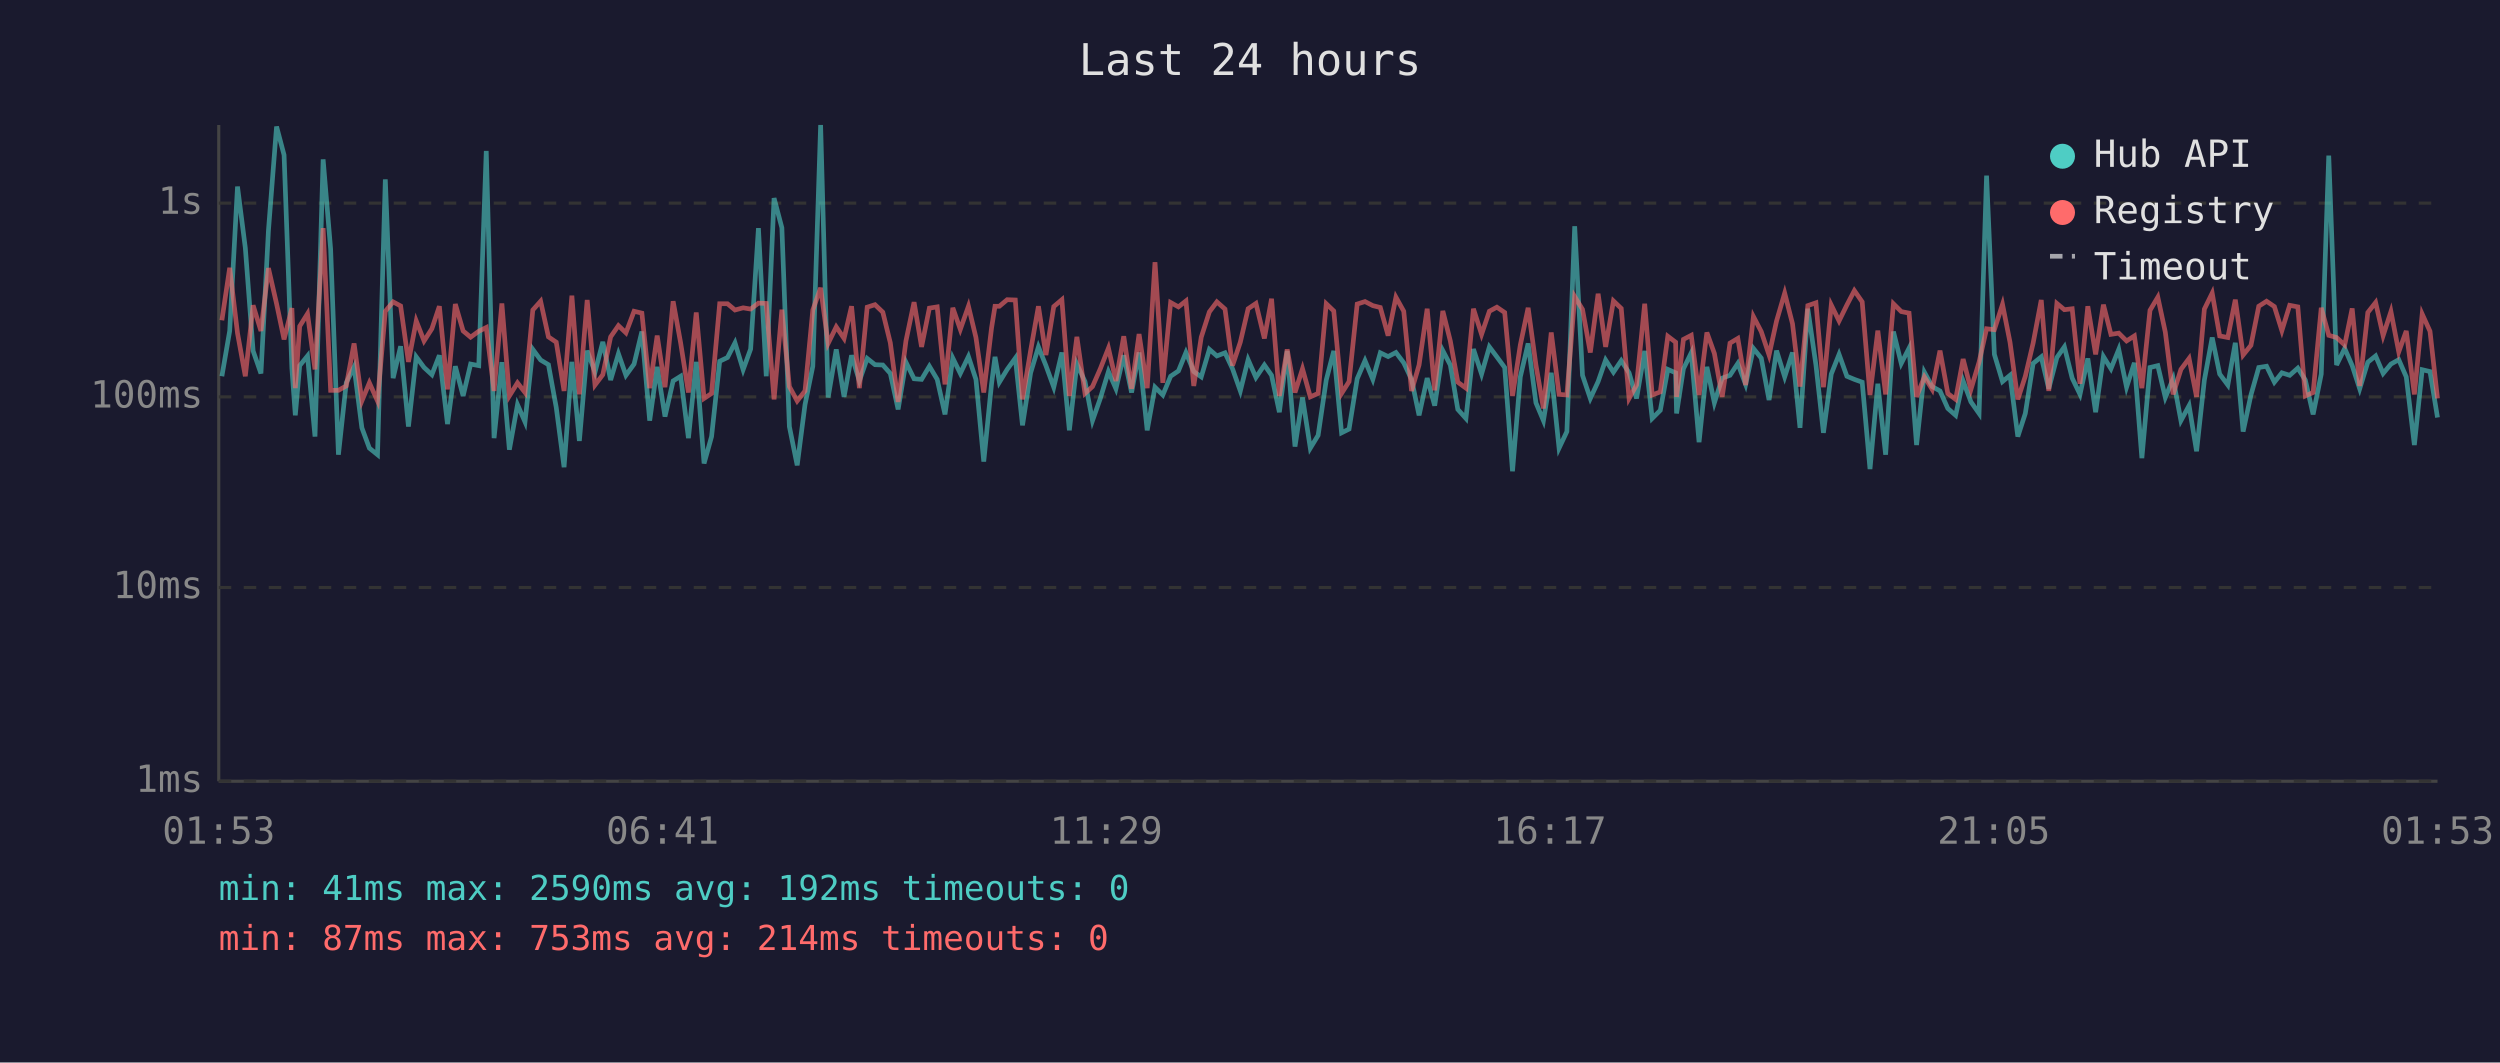
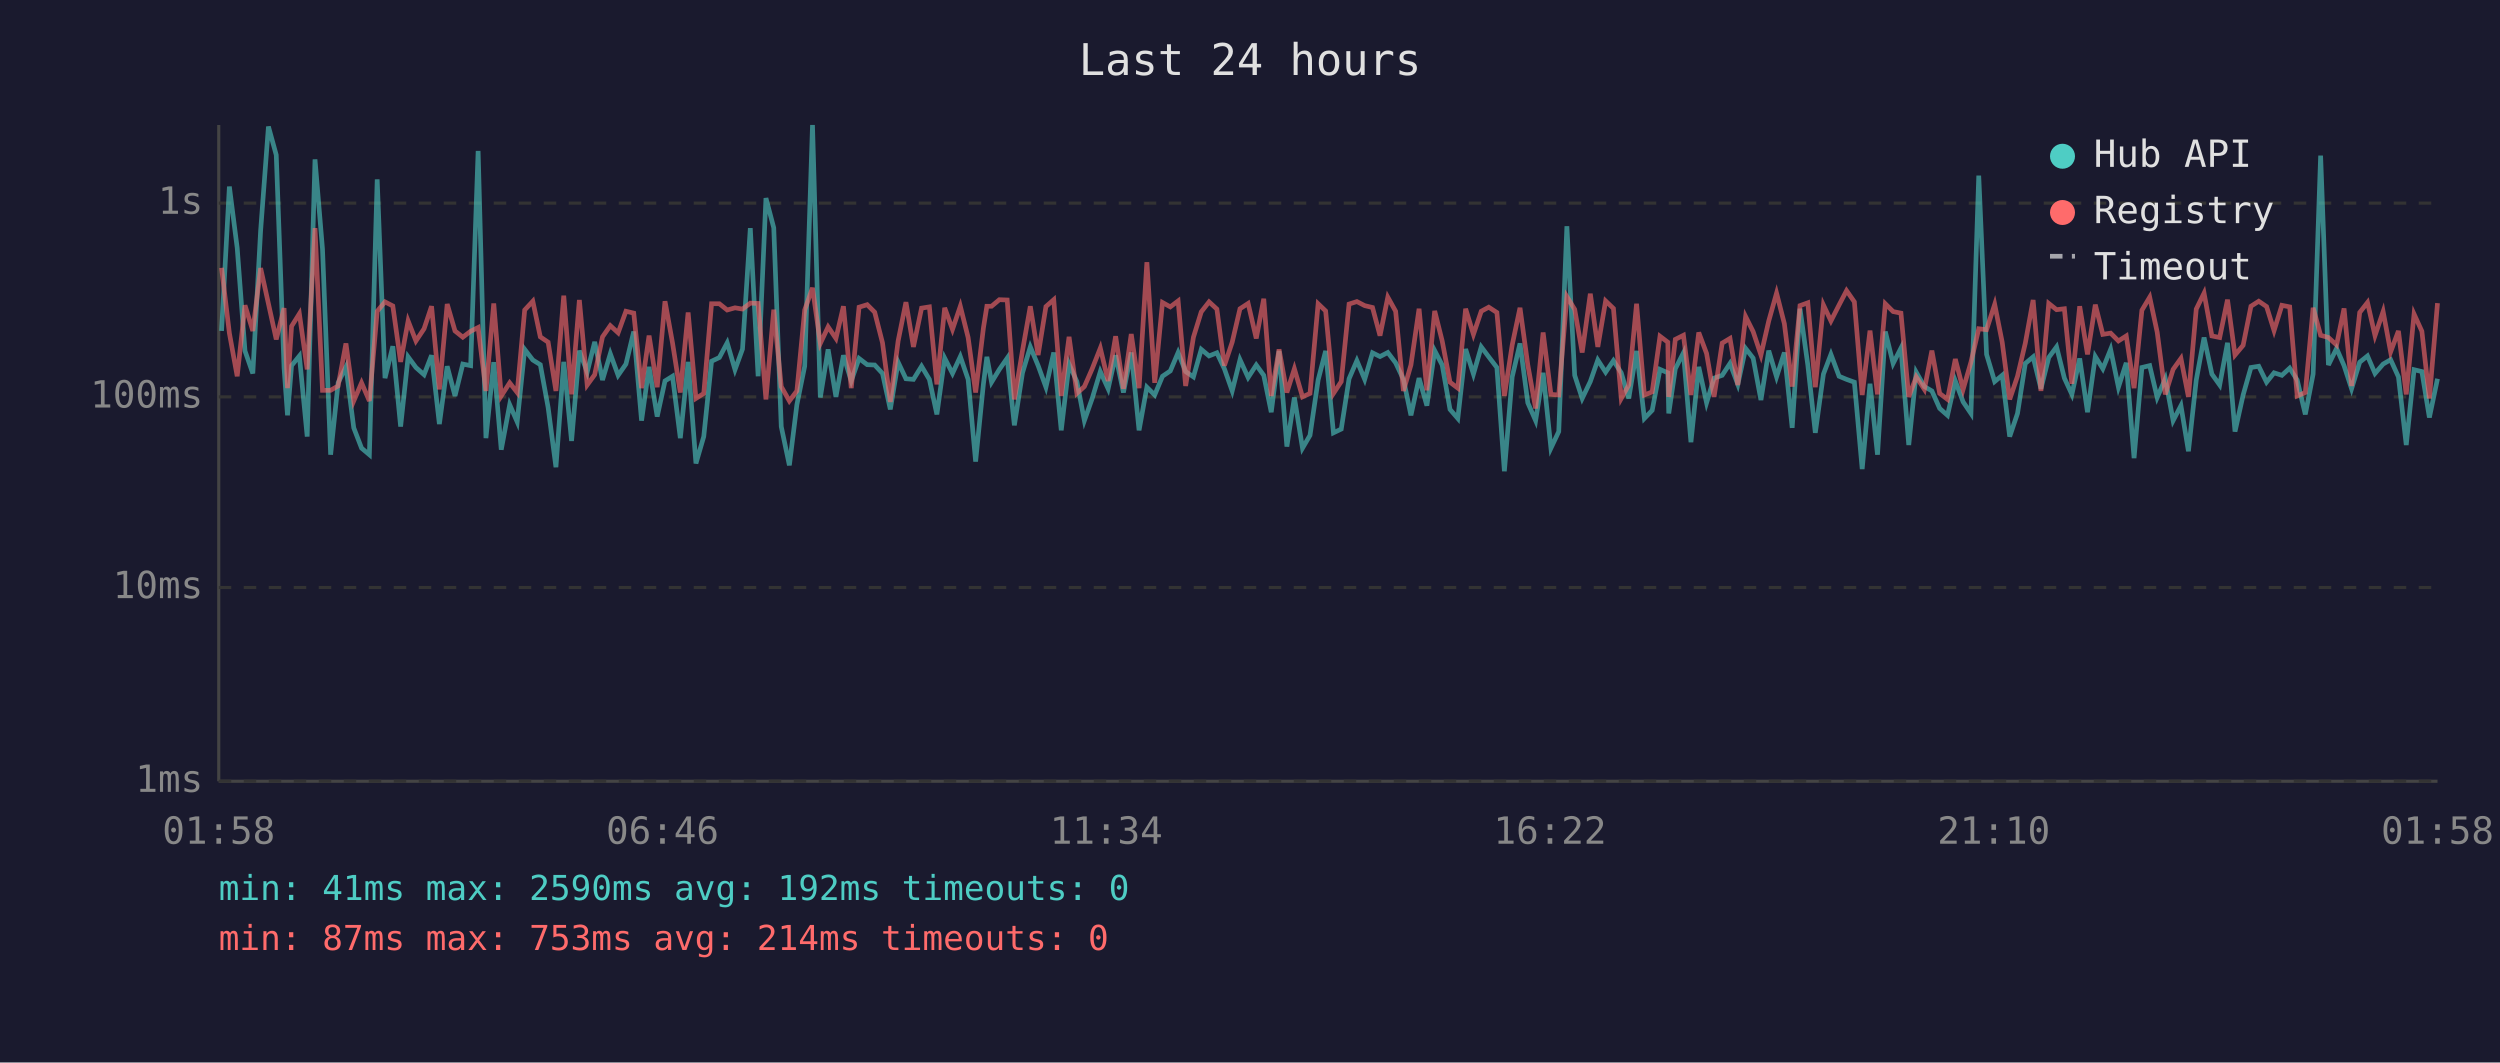
<svg xmlns="http://www.w3.org/2000/svg" viewBox="0 0 800 340" font-family="monospace" font-size="12">
  <rect width="800" height="340" fill="#1a1a2e" />
  <text x="400" y="24" fill="#e0e0e0" font-size="14" text-anchor="middle">Last 24 hours</text>
  <line x1="70" y1="40" x2="70" y2="250" stroke="#444" stroke-width="1" />
  <line x1="70" y1="250" x2="780" y2="250" stroke="#444" stroke-width="1" />
  <line x1="70" y1="250" x2="780" y2="250" stroke="#333" stroke-width="1" stroke-dasharray="4" />
  <text x="65" y="250" fill="#888" text-anchor="end" dominant-baseline="middle">1ms</text>
  <line x1="70" y1="188" x2="780" y2="188" stroke="#333" stroke-width="1" stroke-dasharray="4" />
  <text x="65" y="188" fill="#888" text-anchor="end" dominant-baseline="middle">10ms</text>
  <line x1="70" y1="127" x2="780" y2="127" stroke="#333" stroke-width="1" stroke-dasharray="4" />
  <text x="65" y="127" fill="#888" text-anchor="end" dominant-baseline="middle">100ms</text>
  <line x1="70" y1="65" x2="780" y2="65" stroke="#333" stroke-width="1" stroke-dasharray="4" />
  <text x="65" y="65" fill="#888" text-anchor="end" dominant-baseline="middle">1s</text>
-   <text x="70" y="270" fill="#888" text-anchor="middle">01:53</text>
-   <text x="212" y="270" fill="#888" text-anchor="middle">06:41</text>
-   <text x="354" y="270" fill="#888" text-anchor="middle">11:29</text>
-   <text x="496" y="270" fill="#888" text-anchor="middle">16:17</text>
-   <text x="638" y="270" fill="#888" text-anchor="middle">21:05</text>
-   <text x="780" y="270" fill="#888" text-anchor="middle">01:53</text>
-   <polyline points="71.0,120.4 73.5,105.9 76.0,59.7 78.5,79.3 81.0,112.3 83.5,119.5 85.9,73.8 88.5,40.5 90.9,49.6 93.4,117.8 94.5,132.9 95.9,117.0 98.4,113.9 100.8,139.7 103.4,51.0 105.8,79.7 108.3,145.5 110.8,122.5 113.3,117.4 115.8,136.9 118.2,143.4 120.8,145.5 123.3,57.4 125.8,121.0 128.2,110.8 130.7,136.5 133.2,114.2 135.7,117.6 138.2,119.9 140.6,113.7 143.2,135.7 145.7,117.2 148.2,126.7 150.6,116.5 153.2,117.0 155.6,48.3 158.1,140.2 160.6,115.9 163.0,143.9 165.6,129.5 168.0,135.0 170.5,111.8 173.0,115.2 175.5,116.7 178.0,130.4 180.5,149.5 183.0,115.8 185.4,141.1 187.9,112.2 190.4,119.1 192.9,109.4 195.4,121.6 197.9,113.2 200.3,120.1 202.9,116.5 205.4,106.1 207.9,134.6 210.3,117.4 212.8,133.3 215.4,121.9 217.8,120.4 220.3,140.2 222.8,115.8 225.3,148.3 227.7,139.7 230.3,115.6 232.8,114.4 235.2,109.7 237.8,118.3 240.2,111.7 242.7,73.0 245.2,120.4 247.7,63.4 250.2,72.9 252.6,136.5 255.1,148.9 257.6,129.5 260.1,117.2 262.6,40.0 265.0,127.2 267.6,111.8 270.1,127.0 272.5,113.7 275.0,121.9 277.5,114.7 280.0,116.7 282.5,116.8 284.9,119.5 287.4,131.0 289.9,115.9 292.5,121.2 294.9,121.4 297.4,117.2 299.9,121.4 302.4,132.6 304.9,114.6 307.3,119.5 309.9,114.1 312.3,121.4 314.8,147.7 317.3,122.8 318.4,114.2 319.8,122.3 322.3,118.2 324.9,114.6 327.2,136.1 329.8,119.3 332.3,111.0 334.7,117.0 337.2,123.9 339.8,112.8 342.2,137.7 344.6,116.5 347.2,122.1 349.6,134.6 352.1,127.5 354.7,118.9 357.1,124.4 359.6,113.7 362.1,125.6 364.5,112.8 367.1,137.7 369.6,123.9 372.1,126.4 374.6,120.4 377.1,118.7 379.5,112.8 382.0,118.9 384.4,120.6 387.0,111.8 389.4,113.9 392.0,112.9 394.4,118.0 396.9,125.1 399.4,115.1 401.9,120.8 404.6,116.8 406.9,120.1 409.4,131.9 411.9,112.3 414.4,142.9 416.8,127.2 419.3,143.4 421.8,139.3 424.4,121.6 426.8,112.3 429.3,138.5 431.7,137.3 434.3,121.2 436.8,115.4 439.3,121.4 441.7,112.9 444.2,114.1 446.7,112.8 449.2,116.1 451.7,121.4 454.1,132.9 456.7,121.0 459.1,129.8 461.7,112.2 464.1,116.8 466.5,131.0 469.1,133.9 471.5,111.7 474.1,119.7 476.6,111.0 479.0,114.2 481.5,117.6 484.0,150.8 486.5,120.6 489.0,109.9 491.5,128.9 493.9,134.6 496.4,119.3 498.9,143.4 501.4,138.1 503.9,72.4 506.4,120.1 508.9,127.5 511.4,122.1 513.8,115.2 516.3,119.1 518.8,115.4 521.3,119.3 523.7,127.5 526.3,112.3 528.7,133.9 531.3,131.3 533.7,118.2 536.2,119.3 536.5,132.3 538.7,118.0 541.2,112.9 543.7,141.5 546.2,117.4 548.6,128.9 551.1,121.0 553.6,120.1 556.1,116.3 558.6,123.0 561.1,111.5 563.6,114.6 566.1,128.0 568.5,112.2 571.1,120.6 573.6,112.8 576.0,136.9 578.5,98.8 581.1,116.8 583.5,138.5 586.0,119.7 588.5,113.4 591.0,120.4 593.4,121.4 595.9,122.3 598.4,150.1 600.9,122.8 603.4,145.5 605.9,106.1 608.4,116.3 610.9,111.4 613.3,142.4 615.8,119.1 618.3,123.7 620.8,125.1 623.3,130.7 625.8,132.9 628.2,121.9 630.7,128.6 633.3,132.3 635.7,56.2 638.2,113.4 640.8,122.1 643.2,120.1 645.7,139.7 648.1,132.3 650.6,116.3 653.2,114.2 655.6,124.4 658.2,114.4 660.6,111.0 663.1,121.0 665.6,126.2 668.1,114.7 670.6,131.9 673.1,114.1 675.5,118.0 678.0,111.8 680.5,123.9 683.0,116.1 685.4,146.6 688.0,117.6 690.5,117.0 692.9,127.2 695.4,121.2 697.9,134.6 700.5,129.8 702.9,144.4 705.4,121.6 707.9,108.0 710.3,119.7 712.9,123.2 715.3,109.7 717.8,138.1 720.3,126.4 722.8,117.6 725.3,117.2 727.8,122.3 730.2,119.3 732.7,120.1 735.3,117.8 737.7,121.6 740.2,132.6 742.8,119.7 745.2,49.8 747.7,116.8 750.3,111.5 752.7,117.0 755.1,124.4 757.7,115.9 760.2,113.9 762.6,119.5 765.1,116.5 767.6,115.1 770.0,120.6 772.6,142.4 775.1,118.3 777.6,118.9 780.0,133.6" fill="none" stroke="#4ecdc4" stroke-width="1.5" opacity="0.6" />
-   <polyline points="71.0,102.5 73.5,85.7 76.0,106.6 78.5,120.4 81.0,97.7 83.5,105.9 85.9,85.8 88.5,97.2 90.9,108.6 93.4,98.6 94.5,124.2 95.9,104.4 98.4,100.4 100.8,118.2 103.4,73.0 105.8,124.9 108.3,124.9 110.8,123.5 113.3,109.9 115.8,128.3 118.2,122.5 120.8,128.3 123.3,99.6 125.8,96.6 128.2,97.9 130.7,115.8 133.2,102.7 135.7,109.1 138.2,105.2 140.6,98.0 143.2,124.6 145.7,97.3 148.2,105.9 150.6,107.9 153.2,106.0 155.6,104.8 158.1,125.1 160.6,97.1 163.0,126.7 165.6,122.5 168.0,125.6 170.5,99.2 173.0,96.4 175.5,107.8 178.0,109.5 180.5,125.1 183.0,94.6 185.4,126.2 187.9,96.0 190.4,123.2 192.9,119.9 195.4,107.8 197.9,104.2 200.3,106.5 202.9,99.6 205.4,100.2 207.9,124.2 210.3,107.4 212.8,123.9 215.4,96.4 217.8,109.7 220.3,125.6 222.8,100.0 225.3,127.5 227.7,125.9 230.3,97.2 232.8,97.2 235.2,99.2 237.8,98.5 240.2,98.9 242.7,97.0 245.2,97.1 247.7,127.8 250.2,99.1 252.6,123.7 255.1,128.3 257.6,125.1 260.1,99.2 262.6,92.1 265.0,109.9 267.6,104.6 270.1,108.3 272.5,98.0 275.0,124.2 277.5,98.3 280.0,97.5 282.5,99.9 284.9,109.7 287.4,128.6 289.9,109.1 292.5,96.7 294.9,111.0 297.4,98.6 299.9,98.2 302.4,123.0 304.9,98.5 307.3,105.4 309.9,98.0 312.3,108.0 314.8,125.6 317.3,104.9 318.4,98.0 319.8,98.0 322.3,95.9 324.9,96.0 327.2,127.8 329.8,112.2 332.3,98.0 334.7,113.6 337.2,98.1 339.8,95.9 342.2,126.7 344.6,107.8 347.2,125.9 349.6,123.7 352.1,118.0 354.7,111.4 357.1,121.9 359.6,107.6 362.1,124.4 364.5,106.9 367.1,124.2 369.6,83.9 372.1,122.5 374.6,96.8 377.1,98.2 379.5,96.3 382.0,123.5 384.4,107.9 387.0,99.8 389.4,96.6 392.0,98.9 394.4,117.0 396.9,109.5 399.4,98.8 401.9,97.1 404.6,108.3 406.9,95.6 409.4,126.7 411.9,111.8 414.4,125.6 416.8,118.0 419.3,127.0 421.8,125.9 424.4,97.2 426.8,99.5 429.3,125.9 431.7,122.1 434.3,97.3 436.8,96.5 439.3,97.8 441.7,98.4 444.2,107.4 446.7,95.1 449.2,99.6 451.7,125.1 454.1,116.8 456.7,98.8 459.1,124.9 461.7,99.5 464.1,109.1 466.5,122.3 469.1,124.2 471.5,98.8 474.1,107.0 476.6,99.6 479.0,98.3 481.5,100.0 484.0,126.7 486.5,110.4 489.0,98.5 491.5,116.8 493.9,130.7 496.4,106.4 498.9,126.2 501.4,126.4 503.9,94.9 506.4,99.0 508.9,112.8 511.4,94.0 513.8,111.0 516.3,96.3 518.8,98.7 521.3,127.5 523.7,123.2 526.3,97.2 528.7,126.4 531.3,125.4 533.7,107.6 536.2,109.5 536.5,127.0 538.7,108.6 541.2,107.3 543.7,126.4 546.2,106.4 548.6,113.1 551.1,127.0 553.6,109.8 556.1,108.3 558.6,123.2 561.1,101.3 563.6,106.1 566.1,113.6 568.5,102.7 571.1,93.8 573.6,103.6 576.0,123.7 578.5,97.8 581.1,96.9 583.5,123.9 586.0,97.6 588.5,102.7 591.0,97.6 593.4,93.0 595.9,96.6 598.4,126.4 600.9,105.8 603.4,126.2 605.9,97.2 608.4,99.7 610.9,100.2 613.3,127.0 615.8,120.6 618.3,124.6 620.8,112.2 623.3,125.9 625.8,127.8 628.2,114.9 630.7,124.6 633.3,115.9 635.7,105.2 638.2,105.5 640.8,97.4 643.2,109.5 645.7,127.8 648.1,120.4 650.6,109.8 653.2,96.0 655.6,125.1 658.2,97.1 660.6,99.1 663.1,98.8 665.6,122.8 668.1,98.0 670.6,113.4 673.1,97.5 675.5,107.0 678.0,106.6 680.5,109.1 683.0,107.5 685.4,124.2 688.0,99.3 690.5,95.1 692.9,106.3 695.4,126.2 697.9,118.2 700.5,114.7 702.9,127.0 705.4,98.9 707.9,93.8 710.3,107.5 712.9,108.0 715.3,95.9 717.8,113.6 720.3,110.5 722.8,98.0 725.3,96.4 727.8,98.1 730.2,105.8 732.7,97.7 735.3,98.2 737.7,126.7 740.2,125.6 742.8,98.5 745.2,107.3 747.7,108.0 750.3,110.4 752.7,98.7 755.1,123.5 757.7,100.0 760.2,96.8 762.6,107.4 765.1,99.7 767.6,112.6 770.0,105.9 772.6,126.2 775.1,100.5 777.6,106.0 780.0,127.5" fill="none" stroke="#ff6b6b" stroke-width="1.5" opacity="0.6" />
+   <text x="70" y="270" fill="#888" text-anchor="middle">01:58</text>
+   <text x="212" y="270" fill="#888" text-anchor="middle">06:46</text>
+   <text x="354" y="270" fill="#888" text-anchor="middle">11:34</text>
+   <text x="496" y="270" fill="#888" text-anchor="middle">16:22</text>
+   <text x="638" y="270" fill="#888" text-anchor="middle">21:10</text>
+   <text x="780" y="270" fill="#888" text-anchor="middle">01:58</text>
+   <polyline points="70.9,105.9 73.4,59.7 75.9,79.3 78.4,112.3 80.9,119.5 83.4,73.8 85.9,40.5 88.4,49.6 90.9,117.8 92.0,132.9 93.3,117.0 95.8,113.9 98.3,139.7 100.8,51.0 103.2,79.7 105.8,145.5 108.2,122.5 110.7,117.4 113.2,136.9 115.7,143.4 118.2,145.5 120.7,57.4 123.2,121.0 125.7,110.8 128.2,136.5 130.6,114.2 133.1,117.6 135.7,119.9 138.1,113.7 140.6,135.7 143.1,117.2 145.6,126.7 148.1,116.5 150.6,117.0 153.0,48.3 155.5,140.2 158.0,115.9 160.4,143.9 163.1,129.5 165.5,135.0 167.9,111.8 170.5,115.2 172.9,116.7 175.4,130.4 177.9,149.5 180.4,115.8 182.9,141.1 185.4,112.2 187.9,119.1 190.3,109.4 192.8,121.6 195.3,113.2 197.8,120.1 200.3,116.5 202.8,106.1 205.3,134.6 207.7,117.4 210.3,133.3 212.8,121.9 215.2,120.4 217.7,140.2 220.2,115.8 222.7,148.3 225.2,139.7 227.7,115.6 230.2,114.4 232.7,109.7 235.2,118.3 237.6,111.7 240.1,73.0 242.6,120.4 245.1,63.4 247.6,72.9 250.0,136.5 252.6,148.9 255.0,129.5 257.5,117.2 260.0,40.0 262.5,127.2 265.0,111.8 267.5,127.0 269.9,113.7 272.4,121.9 274.9,114.7 277.5,116.7 279.9,116.8 282.4,119.5 284.9,131.0 287.4,115.9 289.9,121.2 292.3,121.4 294.9,117.2 297.4,121.4 299.8,132.6 302.3,114.6 304.8,119.5 307.3,114.1 309.8,121.4 312.2,147.7 314.7,122.8 315.8,114.2 317.3,122.3 319.8,118.2 322.3,114.6 324.6,136.1 327.2,119.3 329.7,111.0 332.2,117.0 334.7,123.9 337.2,112.8 339.6,137.7 342.1,116.5 344.6,122.1 347.0,134.6 349.5,127.5 352.1,118.9 354.6,124.4 357.0,113.7 359.5,125.6 362.0,112.8 364.5,137.7 367.0,123.9 369.5,126.4 372.0,120.4 374.5,118.7 377.0,112.8 379.4,118.9 381.9,120.6 384.4,111.8 386.9,113.9 389.4,112.9 391.8,118.0 394.3,125.1 396.8,115.1 399.4,120.8 402.0,116.8 404.4,120.1 406.8,131.9 409.3,112.3 411.8,142.9 414.2,127.2 416.8,143.4 419.2,139.3 421.8,121.6 424.2,112.3 426.7,138.5 429.2,137.3 431.7,121.2 434.2,115.4 436.7,121.4 439.2,112.9 441.6,114.1 444.1,112.8 446.6,116.1 449.1,121.4 451.5,132.9 454.1,121.0 456.6,129.8 459.1,112.2 461.5,116.8 464.0,131.0 466.5,133.9 469.0,111.7 471.5,119.7 474.0,111.0 476.4,114.2 479.0,117.6 481.4,150.8 483.9,120.6 486.4,109.9 488.9,128.9 491.4,134.6 493.8,119.3 496.3,143.4 498.8,138.1 501.4,72.4 503.9,120.1 506.3,127.5 508.9,122.1 511.3,115.2 513.8,119.1 516.3,115.4 518.8,119.3 521.2,127.5 523.7,112.3 526.2,133.9 528.7,131.3 531.2,118.2 533.7,119.3 534.0,132.3 536.1,118.0 538.7,112.9 541.1,141.5 543.6,117.4 546.1,128.9 548.5,121.0 551.1,120.1 553.6,116.3 556.1,123.0 558.6,111.5 561.0,114.6 563.5,128.0 566.0,112.2 568.5,120.6 571.0,112.8 573.5,136.9 576.0,98.8 578.5,116.8 580.9,138.5 583.5,119.7 585.9,113.4 588.5,120.4 590.9,121.4 593.4,122.3 595.9,150.1 598.4,122.8 600.8,145.5 603.3,106.1 605.8,116.3 608.3,111.4 610.8,142.4 613.2,119.1 615.8,123.7 618.2,125.1 620.7,130.7 623.2,132.9 625.7,121.9 628.2,128.6 630.7,132.3 633.2,56.2 635.7,113.4 638.3,122.1 640.7,120.1 643.1,139.7 645.6,132.3 648.1,116.3 650.6,114.2 653.1,124.4 655.6,114.4 658.1,111.0 660.6,121.0 663.0,126.2 665.5,114.7 668.0,131.9 670.5,114.1 672.9,118.0 675.4,111.8 677.9,123.9 680.4,116.1 682.9,146.6 685.4,117.6 687.9,117.0 690.3,127.2 692.9,121.2 695.4,134.6 697.9,129.8 700.3,144.4 702.8,121.6 705.3,108.0 707.8,119.7 710.3,123.2 712.8,109.7 715.2,138.1 717.8,126.4 720.3,117.6 722.8,117.2 725.3,122.3 727.7,119.3 730.2,120.1 732.7,117.8 735.1,121.6 737.7,132.6 740.2,119.7 742.6,49.8 745.1,116.8 747.7,111.5 750.1,117.0 752.5,124.4 755.1,115.9 757.6,113.9 760.0,119.5 762.6,116.5 765.0,115.1 767.5,120.6 770.0,142.4 772.5,118.3 775.0,118.9 777.4,133.6 780.0,121.2" fill="none" stroke="#4ecdc4" stroke-width="1.5" opacity="0.6" />
+   <polyline points="70.9,85.7 73.4,106.6 75.9,120.4 78.4,97.7 80.9,105.9 83.4,85.8 85.9,97.2 88.4,108.6 90.9,98.6 92.0,124.2 93.3,104.4 95.8,100.4 98.3,118.2 100.8,73.0 103.2,124.9 105.8,124.9 108.2,123.5 110.7,109.9 113.2,128.3 115.7,122.5 118.2,128.3 120.7,99.6 123.2,96.6 125.7,97.9 128.2,115.8 130.6,102.7 133.1,109.1 135.7,105.2 138.1,98.0 140.6,124.6 143.1,97.3 145.6,105.9 148.1,107.9 150.6,106.0 153.0,104.8 155.5,125.1 158.0,97.1 160.4,126.7 163.1,122.5 165.5,125.6 167.9,99.2 170.5,96.4 172.9,107.8 175.4,109.5 177.9,125.1 180.4,94.6 182.9,126.2 185.4,96.0 187.9,123.2 190.3,119.9 192.8,107.8 195.3,104.2 197.8,106.5 200.3,99.6 202.8,100.2 205.3,124.2 207.7,107.4 210.3,123.9 212.8,96.4 215.2,109.7 217.7,125.6 220.2,100.0 222.7,127.5 225.2,125.9 227.7,97.2 230.2,97.2 232.7,99.2 235.2,98.5 237.6,98.9 240.1,97.0 242.6,97.1 245.1,127.8 247.6,99.1 250.0,123.7 252.6,128.3 255.0,125.1 257.5,99.2 260.0,92.1 262.5,109.9 265.0,104.6 267.5,108.3 269.9,98.0 272.4,124.2 274.9,98.3 277.5,97.5 279.9,99.9 282.4,109.7 284.9,128.6 287.4,109.1 289.9,96.7 292.3,111.0 294.9,98.6 297.4,98.2 299.8,123.0 302.3,98.5 304.8,105.4 307.3,98.0 309.8,108.0 312.2,125.6 314.7,104.9 315.8,98.0 317.3,98.0 319.8,95.9 322.3,96.0 324.6,127.8 327.2,112.2 329.7,98.0 332.2,113.6 334.7,98.1 337.2,95.9 339.6,126.7 342.1,107.8 344.6,125.9 347.0,123.7 349.5,118.0 352.1,111.4 354.6,121.9 357.0,107.6 359.5,124.4 362.0,106.9 364.5,124.2 367.0,83.9 369.5,122.5 372.0,96.8 374.5,98.2 377.0,96.3 379.4,123.5 381.9,107.9 384.4,99.8 386.9,96.6 389.4,98.9 391.8,117.0 394.3,109.5 396.8,98.8 399.4,97.1 402.0,108.3 404.4,95.6 406.8,126.7 409.3,111.8 411.8,125.6 414.2,118.0 416.8,127.0 419.2,125.9 421.8,97.2 424.2,99.5 426.7,125.9 429.2,122.1 431.7,97.3 434.2,96.5 436.7,97.8 439.2,98.4 441.6,107.4 444.1,95.1 446.6,99.6 449.1,125.1 451.5,116.8 454.1,98.8 456.6,124.9 459.1,99.5 461.5,109.1 464.0,122.3 466.5,124.2 469.0,98.8 471.5,107.0 474.0,99.6 476.4,98.3 479.0,100.0 481.4,126.7 483.9,110.4 486.4,98.5 488.9,116.8 491.4,130.7 493.8,106.4 496.3,126.2 498.8,126.4 501.4,94.9 503.9,99.0 506.3,112.8 508.9,94.0 511.3,111.0 513.8,96.3 516.3,98.7 518.8,127.5 521.2,123.2 523.7,97.2 526.2,126.4 528.7,125.4 531.2,107.6 533.7,109.5 534.0,127.0 536.1,108.6 538.7,107.3 541.1,126.4 543.6,106.4 546.1,113.1 548.5,127.0 551.1,109.8 553.6,108.3 556.1,123.2 558.6,101.3 561.0,106.1 563.5,113.6 566.0,102.7 568.5,93.8 571.0,103.6 573.5,123.7 576.0,97.8 578.5,96.9 580.9,123.9 583.5,97.6 585.9,102.7 588.5,97.6 590.9,93.0 593.4,96.6 595.9,126.4 598.4,105.8 600.8,126.2 603.3,97.2 605.8,99.7 608.3,100.2 610.8,127.0 613.2,120.6 615.8,124.6 618.2,112.2 620.7,125.9 623.2,127.8 625.7,114.9 628.2,124.6 630.7,115.9 633.2,105.2 635.7,105.5 638.3,97.4 640.7,109.5 643.1,127.8 645.6,120.4 648.1,109.8 650.6,96.0 653.1,125.1 655.6,97.1 658.1,99.1 660.6,98.8 663.0,122.8 665.5,98.0 668.0,113.4 670.5,97.5 672.9,107.0 675.4,106.6 677.9,109.1 680.4,107.5 682.9,124.2 685.4,99.3 687.9,95.1 690.3,106.3 692.9,126.2 695.4,118.2 697.9,114.7 700.3,127.0 702.8,98.9 705.3,93.8 707.8,107.5 710.3,108.0 712.8,95.9 715.2,113.6 717.8,110.5 720.3,98.0 722.8,96.4 725.3,98.1 727.7,105.8 730.2,97.7 732.7,98.2 735.1,126.7 737.7,125.6 740.2,98.5 742.6,107.3 745.1,108.0 747.7,110.4 750.1,98.7 752.5,123.5 755.1,100.0 757.6,96.8 760.0,107.4 762.6,99.7 765.0,112.6 767.5,105.9 770.0,126.2 772.5,100.5 775.0,106.0 777.4,127.5 780.0,97.0" fill="none" stroke="#ff6b6b" stroke-width="1.5" opacity="0.6" />
  <circle cx="660" cy="50" r="4" fill="#4ecdc4" />
  <text x="670" y="50" fill="#e0e0e0" dominant-baseline="middle">Hub API</text>
  <circle cx="660" cy="68" r="4" fill="#ff6b6b" />
  <text x="670" y="68" fill="#e0e0e0" dominant-baseline="middle">Registry</text>
  <line x1="656" y1="82" x2="664" y2="82" stroke="#e0e0e0" stroke-width="1.5" stroke-dasharray="4,3" opacity="0.7" />
  <text x="670" y="86" fill="#e0e0e0" dominant-baseline="middle">Timeout</text>
  <text x="70" y="288" fill="#4ecdc4" font-size="11">min: 41ms  max: 2590ms  avg: 192ms  timeouts: 0</text>
  <text x="70" y="304" fill="#ff6b6b" font-size="11">min: 87ms  max: 753ms  avg: 214ms  timeouts: 0</text>
</svg>
